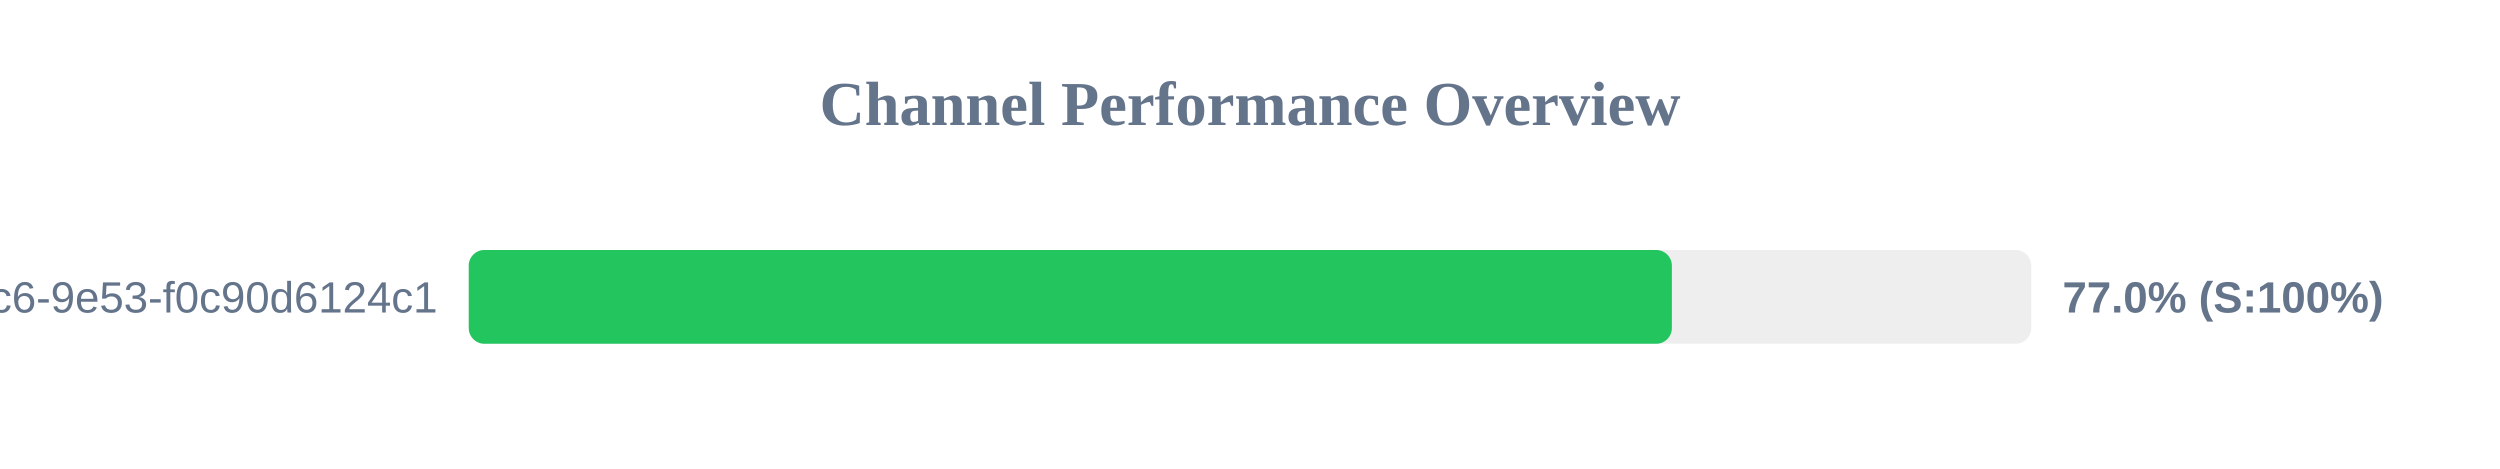
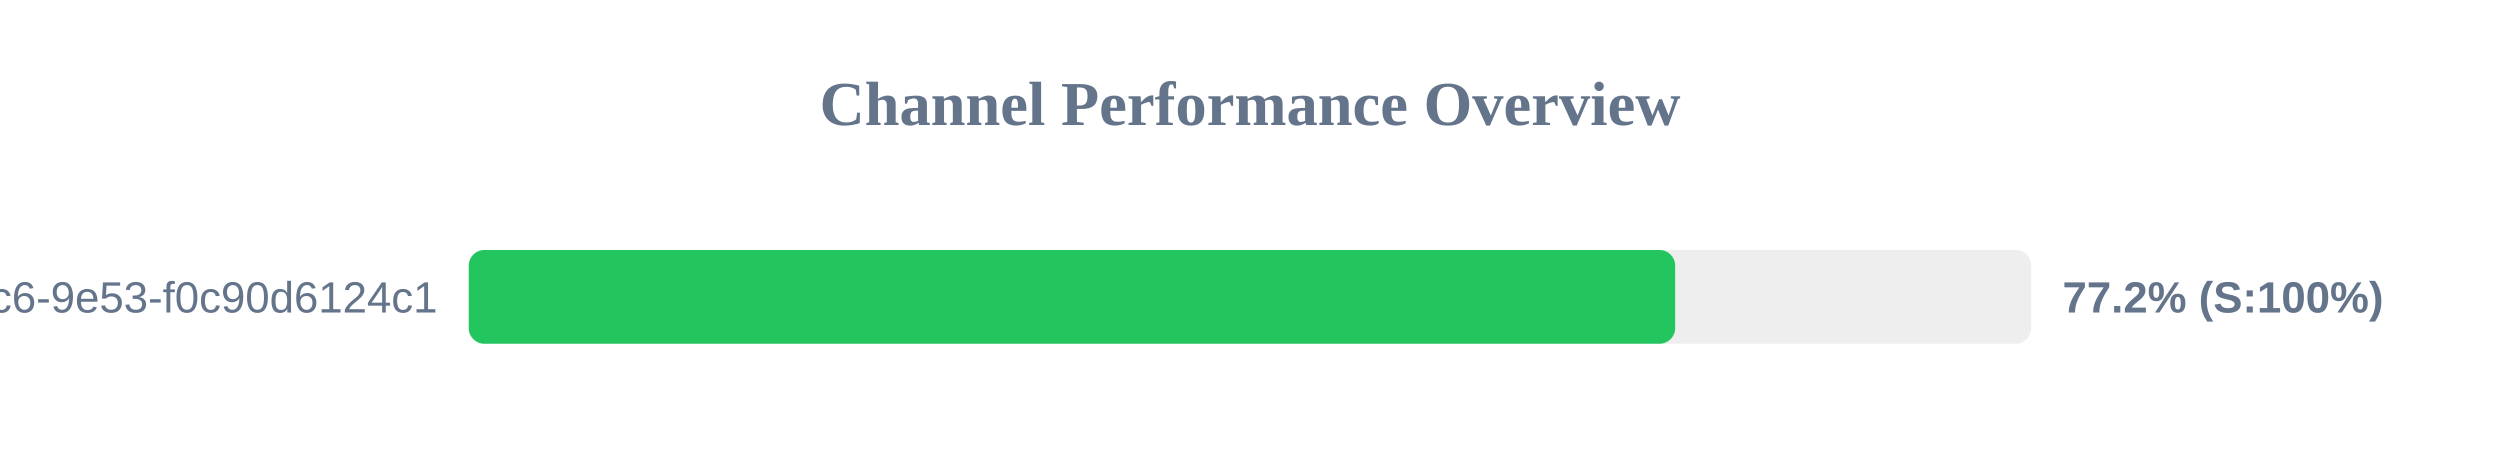
<svg xmlns="http://www.w3.org/2000/svg" width="800" height="150" version="1.1">
  <style>
        .row { font: 14px Arial; fill: #64748b; }
        .score { font: bold 14px Arial; fill: #64748b; }
    </style>
  <text x="400" y="40" text-anchor="middle" font-size="20px" font-weight="bold" fill="#64748b">Channel Performance Overview</text>
  <rect x="150" y="80" width="500" height="30" fill="#eee" rx="5" />
-   <rect x="150" y="80" width="385.0" height="30" fill="#22c55e" rx="5" />
+   <rect x="150" y="80" width="386.05" height="30" fill="#22c55e" rx="5" />
  <text x="140" y="100" text-anchor="end" class="row">?uuid=4685eb2a-5ddb-4dc6-9e53-f0c90d6124c1</text>
-   <text x="660" y="100" text-anchor="start" class="score">77.0% (S:100%)</text>
+   <text x="660" y="100" text-anchor="start" class="score">77.2% (S:100%)</text>
</svg>
